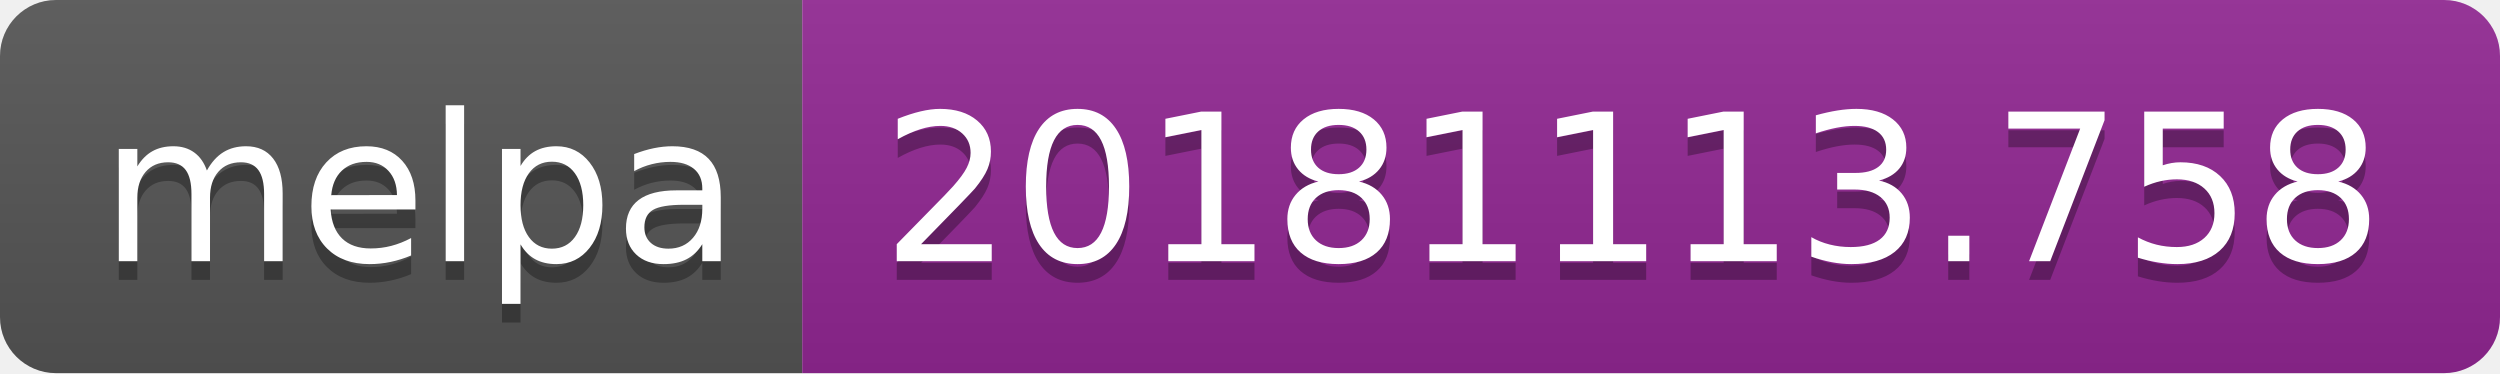
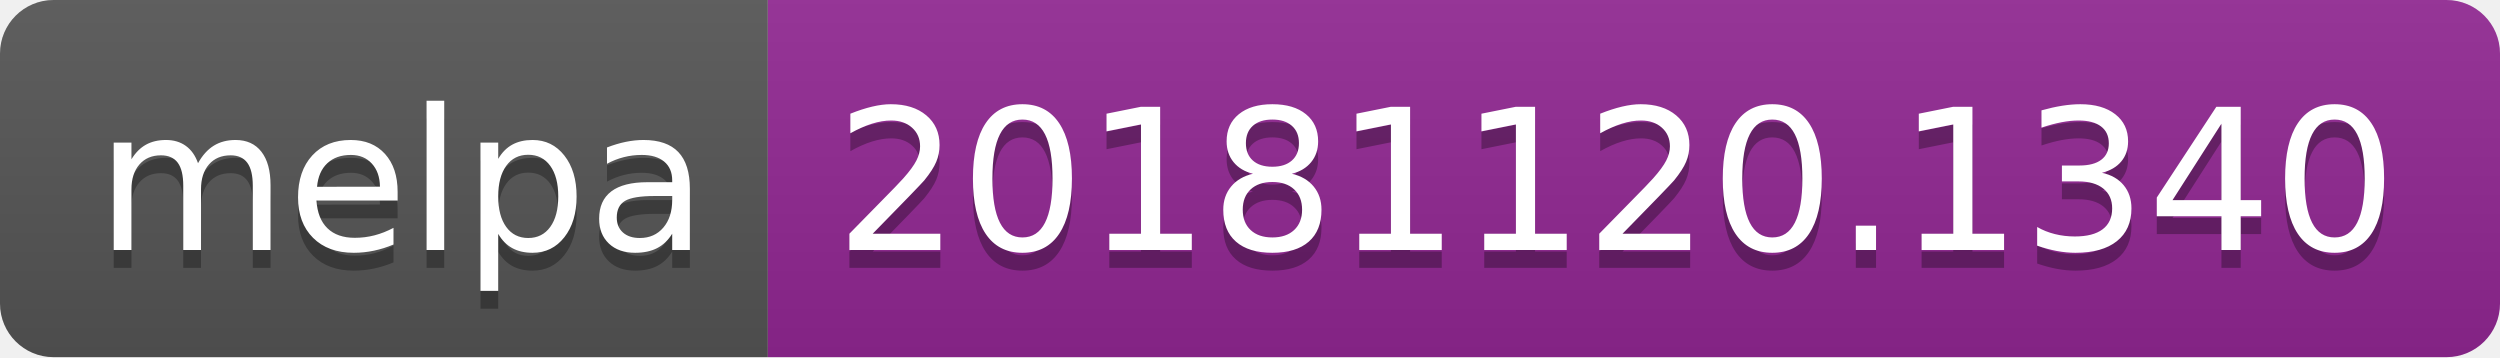
- <svg xmlns="http://www.w3.org/2000/svg" width="134" height="20">
+ <svg xmlns="http://www.w3.org/2000/svg" width="140" height="20">
  <linearGradient id="b" x2="0" y2="100%">
    <stop offset="0" stop-color="#bbb" stop-opacity=".1" />
    <stop offset="1" stop-opacity=".1" />
  </linearGradient>
  <clipPath id="a">
-     <rect width="134" height="20" rx="3" fill="#fff" />
+     <rect width="140" height="20" rx="3" fill="#fff" />
  </clipPath>
  <g clip-path="url(#a)">
    <path fill="#555" d="M0 0h43v20H0z" />
-     <path fill="#922793" d="M43 0h91v20H43z" />
-     <path fill="url(#b)" d="M0 0h134v20H0z" />
+     <path fill="#922793" d="M43 0h97v20H43z" />
+     <path fill="url(#b)" d="M0 0h140v20H0z" />
  </g>
  <g fill="#fff" text-anchor="middle" font-family="DejaVu Sans,Verdana,Geneva,sans-serif" font-size="110">
    <text x="225" y="150" fill="#010101" fill-opacity=".3" transform="scale(.1)" textLength="330">melpa</text>
    <text x="225" y="140" transform="scale(.1)" textLength="330">melpa</text>
-     <text x="875" y="150" fill="#010101" fill-opacity=".3" transform="scale(.1)" textLength="810">20181113.758</text>
-     <text x="875" y="140" transform="scale(.1)" textLength="810">20181113.758</text>
+     <text x="905" y="150" fill="#010101" fill-opacity=".3" transform="scale(.1)" textLength="870">20181120.1340</text>
+     <text x="905" y="140" transform="scale(.1)" textLength="870">20181120.1340</text>
  </g>
</svg>
